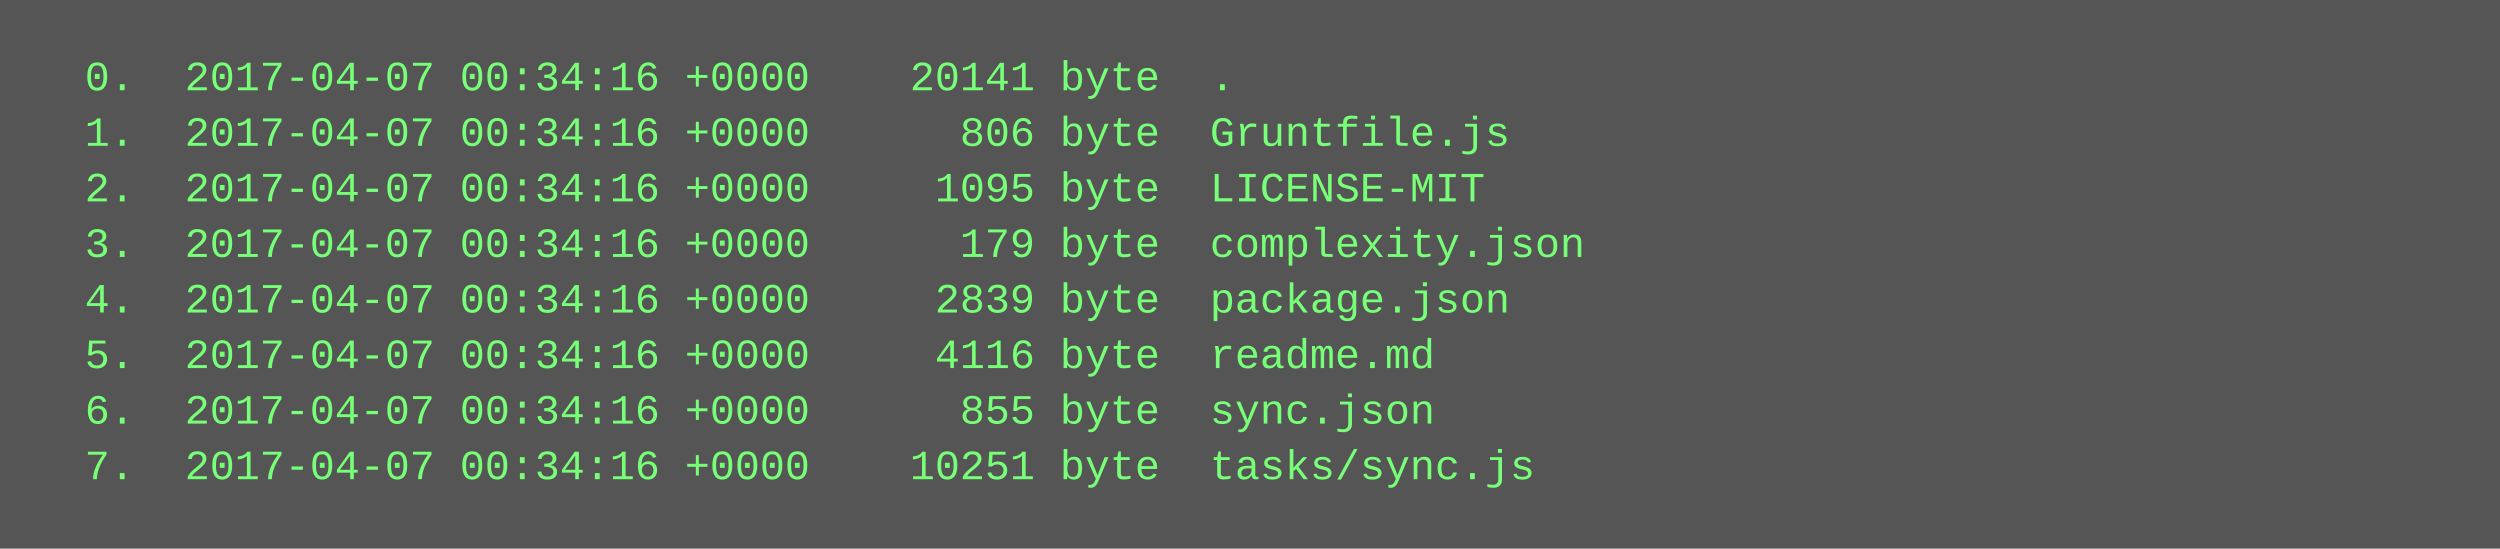
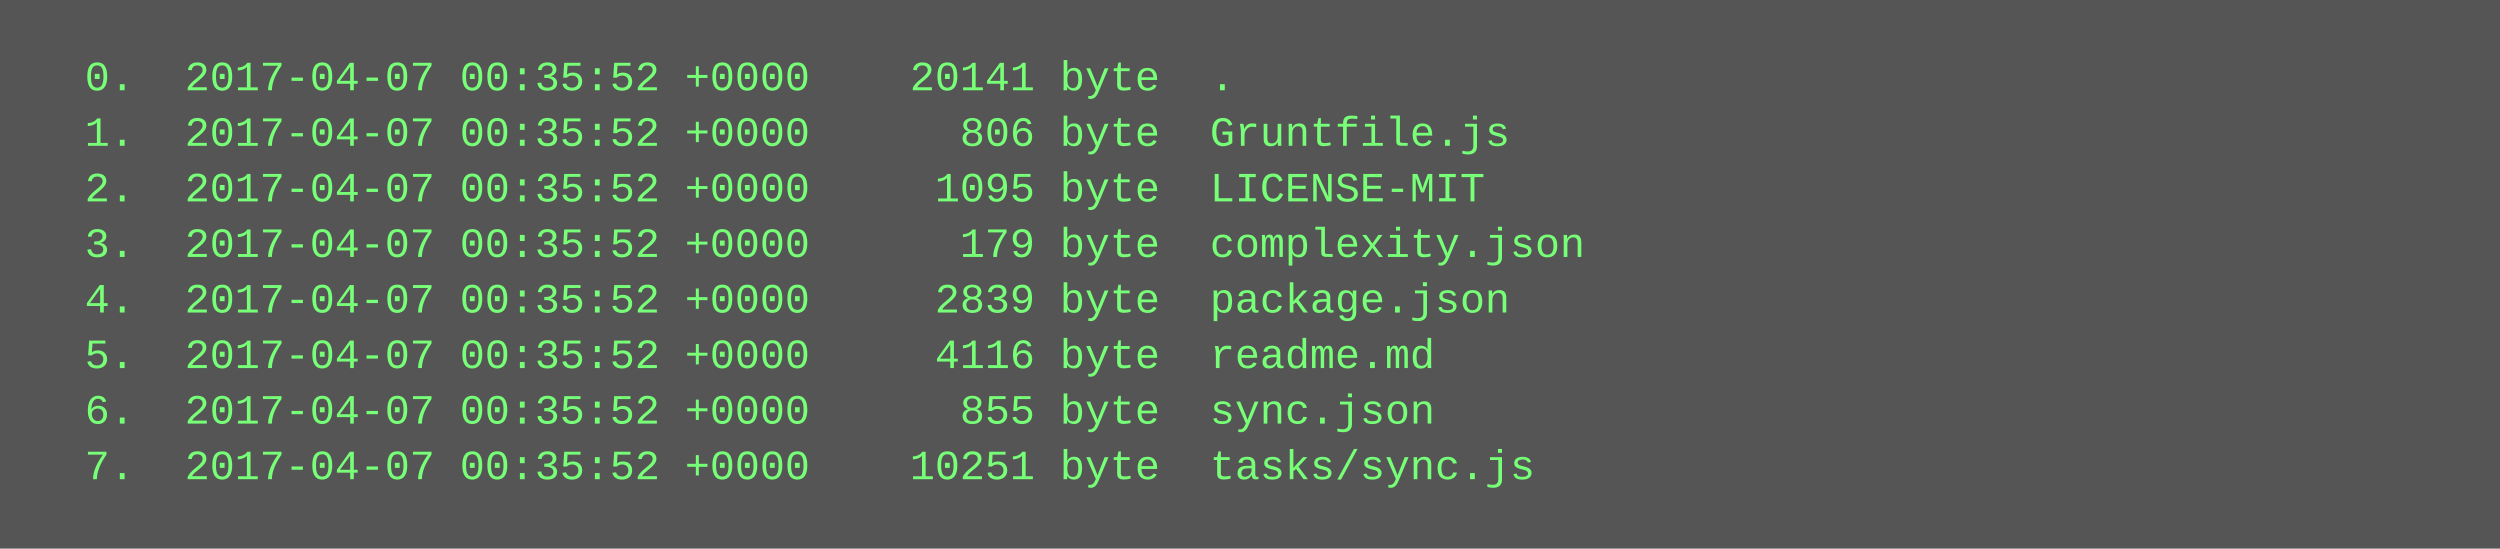
<svg xmlns="http://www.w3.org/2000/svg" height="158" width="720">
  <rect height="158" fill="#555" width="720" />
  <text fill="#7f7" font-family="Courier New" font-size="12" xml:space="preserve">
-     <tspan x="10" y="26">  0.  2017-04-07 00:34:16 +0000    20141 byte  .</tspan>
-     <tspan x="10" y="42">  1.  2017-04-07 00:34:16 +0000      806 byte  Gruntfile.js</tspan>
-     <tspan x="10" y="58">  2.  2017-04-07 00:34:16 +0000     1095 byte  LICENSE-MIT</tspan>
-     <tspan x="10" y="74">  3.  2017-04-07 00:34:16 +0000      179 byte  complexity.json</tspan>
-     <tspan x="10" y="90">  4.  2017-04-07 00:34:16 +0000     2839 byte  package.json</tspan>
-     <tspan x="10" y="106">  5.  2017-04-07 00:34:16 +0000     4116 byte  readme.md</tspan>
-     <tspan x="10" y="122">  6.  2017-04-07 00:34:16 +0000      855 byte  sync.json</tspan>
-     <tspan x="10" y="138">  7.  2017-04-07 00:34:16 +0000    10251 byte  tasks/sync.js</tspan>
+     <tspan x="10" y="26">  0.  2017-04-07 00:35:52 +0000    20141 byte  .</tspan>
+     <tspan x="10" y="42">  1.  2017-04-07 00:35:52 +0000      806 byte  Gruntfile.js</tspan>
+     <tspan x="10" y="58">  2.  2017-04-07 00:35:52 +0000     1095 byte  LICENSE-MIT</tspan>
+     <tspan x="10" y="74">  3.  2017-04-07 00:35:52 +0000      179 byte  complexity.json</tspan>
+     <tspan x="10" y="90">  4.  2017-04-07 00:35:52 +0000     2839 byte  package.json</tspan>
+     <tspan x="10" y="106">  5.  2017-04-07 00:35:52 +0000     4116 byte  readme.md</tspan>
+     <tspan x="10" y="122">  6.  2017-04-07 00:35:52 +0000      855 byte  sync.json</tspan>
+     <tspan x="10" y="138">  7.  2017-04-07 00:35:52 +0000    10251 byte  tasks/sync.js</tspan>
  </text>
</svg>
